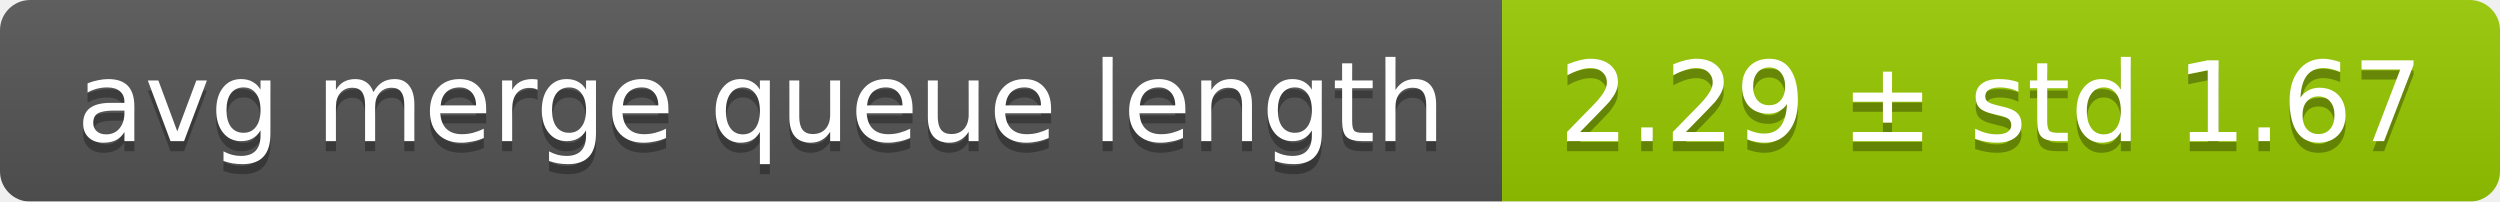
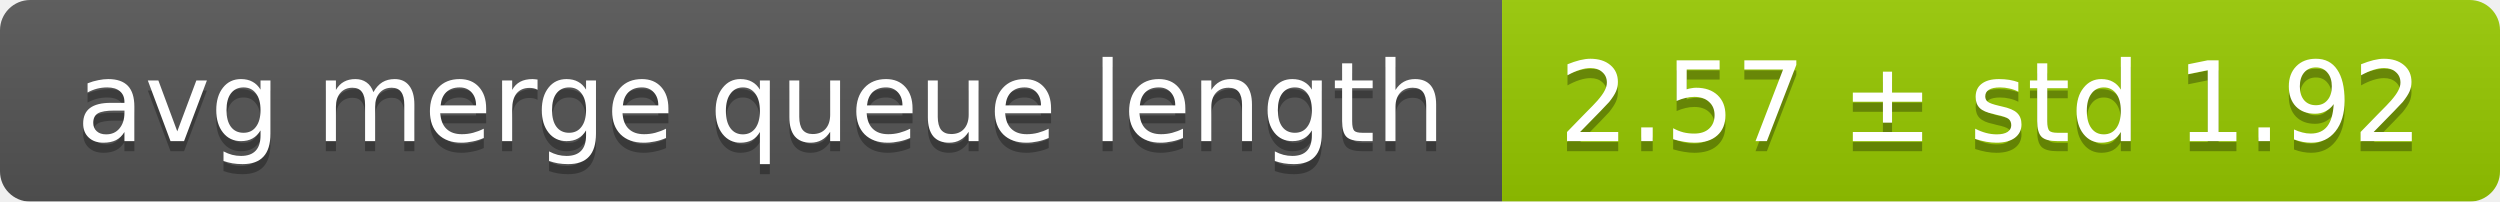
<svg xmlns="http://www.w3.org/2000/svg" width="248" height="20">
  <linearGradient id="smooth" x2="0" y2="100%">
    <stop offset="0" stop-color="#bbb" stop-opacity=".1" />
    <stop offset="1" stop-opacity=".1" />
  </linearGradient>
  <mask id="round">
    <rect width="248" height="20" rx="3" fill="#fff" />
  </mask>
  <g mask="url(#round)">
    <rect width="149" height="20" fill="#555" />
    <rect x="149" width="99" height="20" fill="#97ca00" />
    <rect width="248" height="20" fill="url(#smooth)" />
  </g>
  <g fill="#fff" text-anchor="middle" font-family="DejaVu Sans,Verdana,Geneva,sans-serif" font-size="11">
    <text x="75.5" y="15" fill="#010101" fill-opacity=".3">avg merge queue length</text>
    <text x="75.5" y="14">avg merge queue length</text>
-     <text x="197.5" y="15" fill="#010101" fill-opacity=".3">2.29 ± std 1.67</text>
-     <text x="197.5" y="14">2.29 ± std 1.67</text>
+     <text x="197.5" y="15" fill="#010101" fill-opacity=".3">2.57 ± std 1.92</text>
+     <text x="197.5" y="14">2.57 ± std 1.92</text>
  </g>
</svg>
